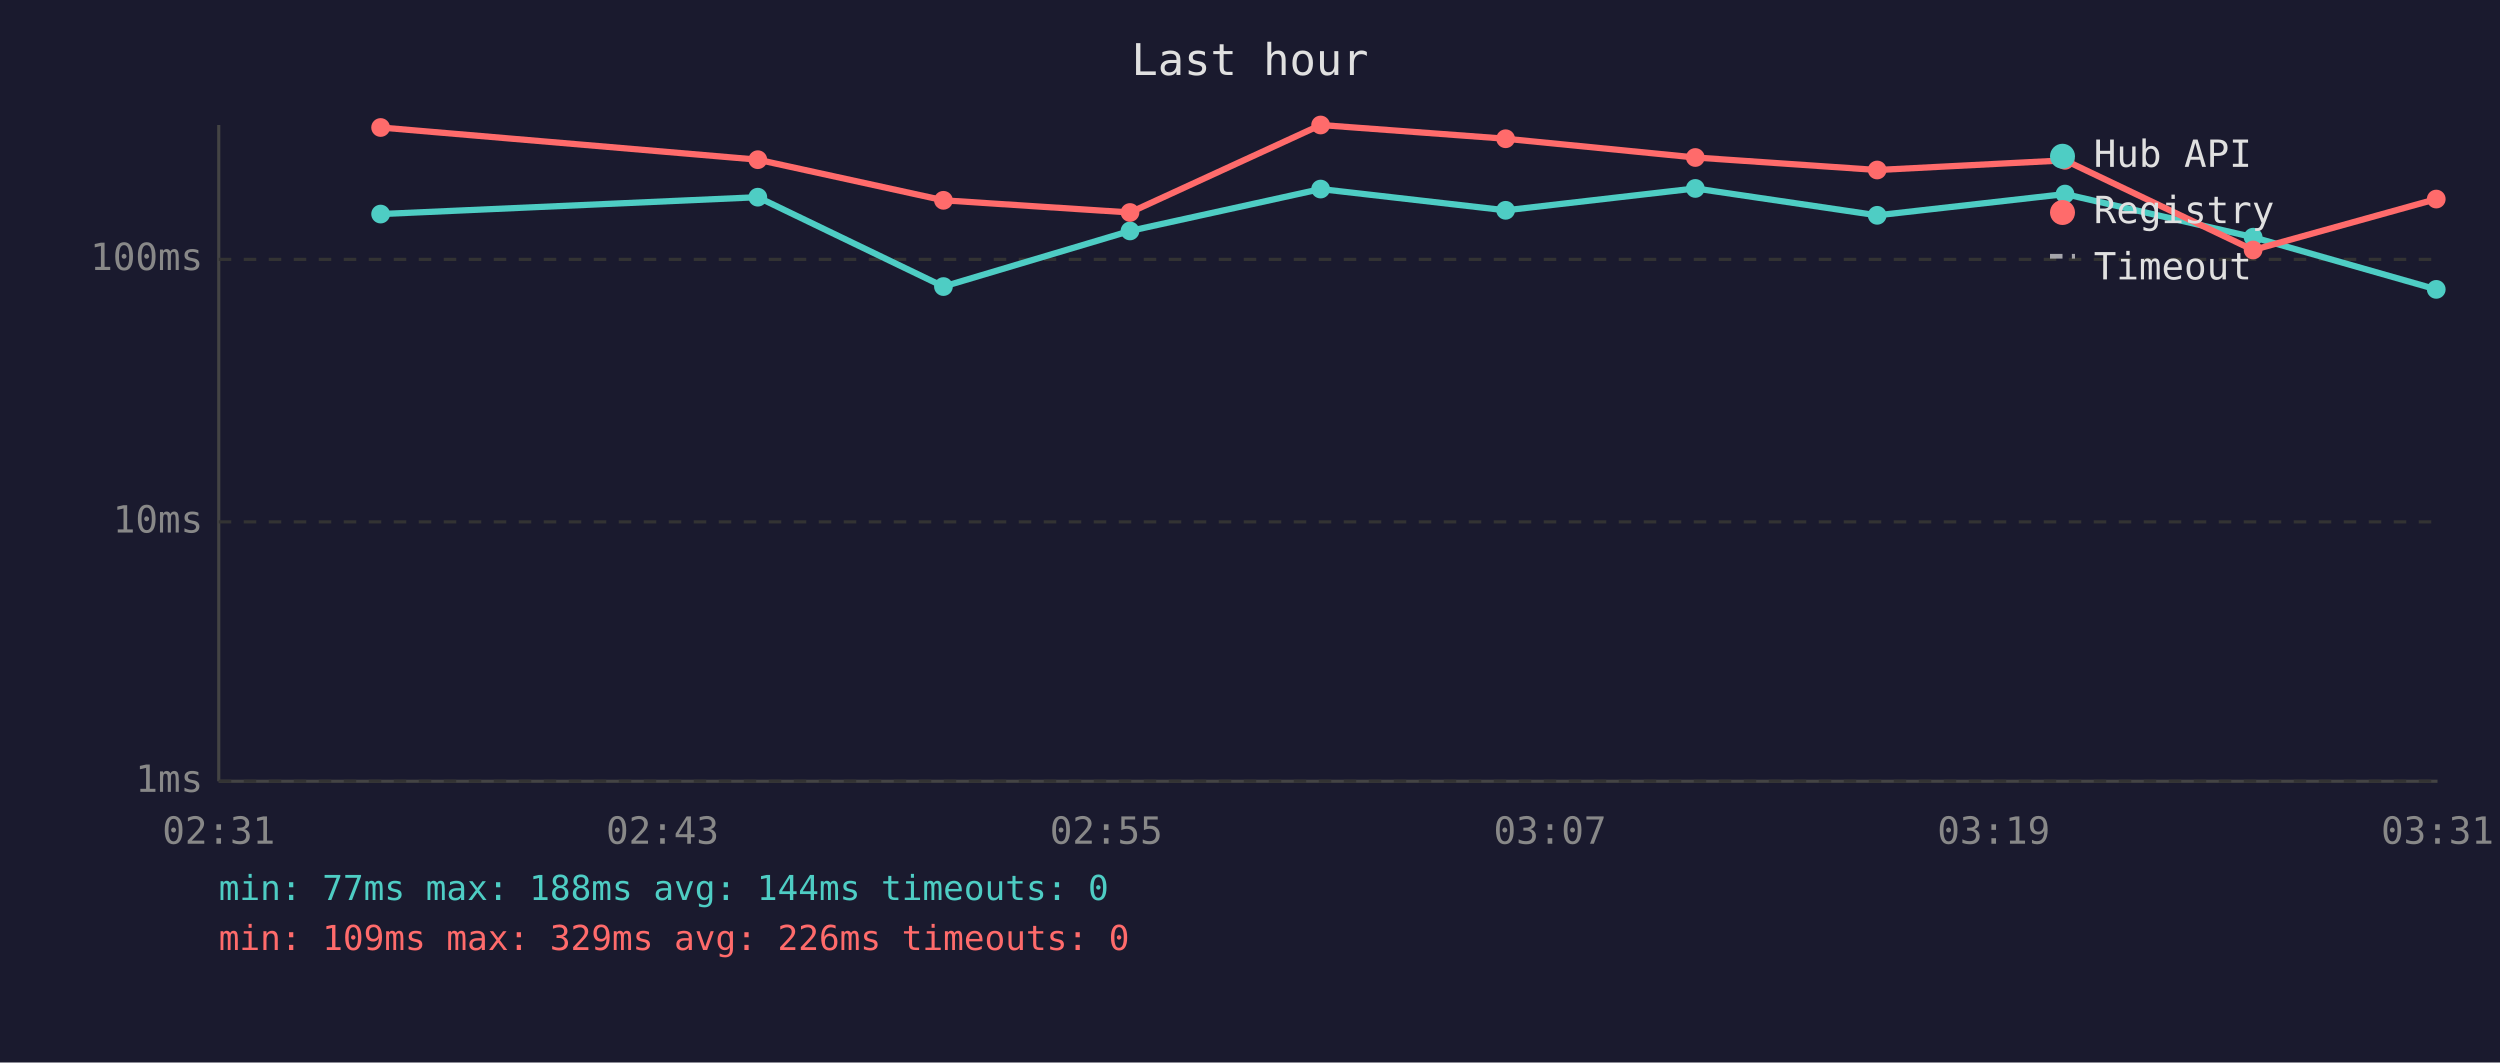
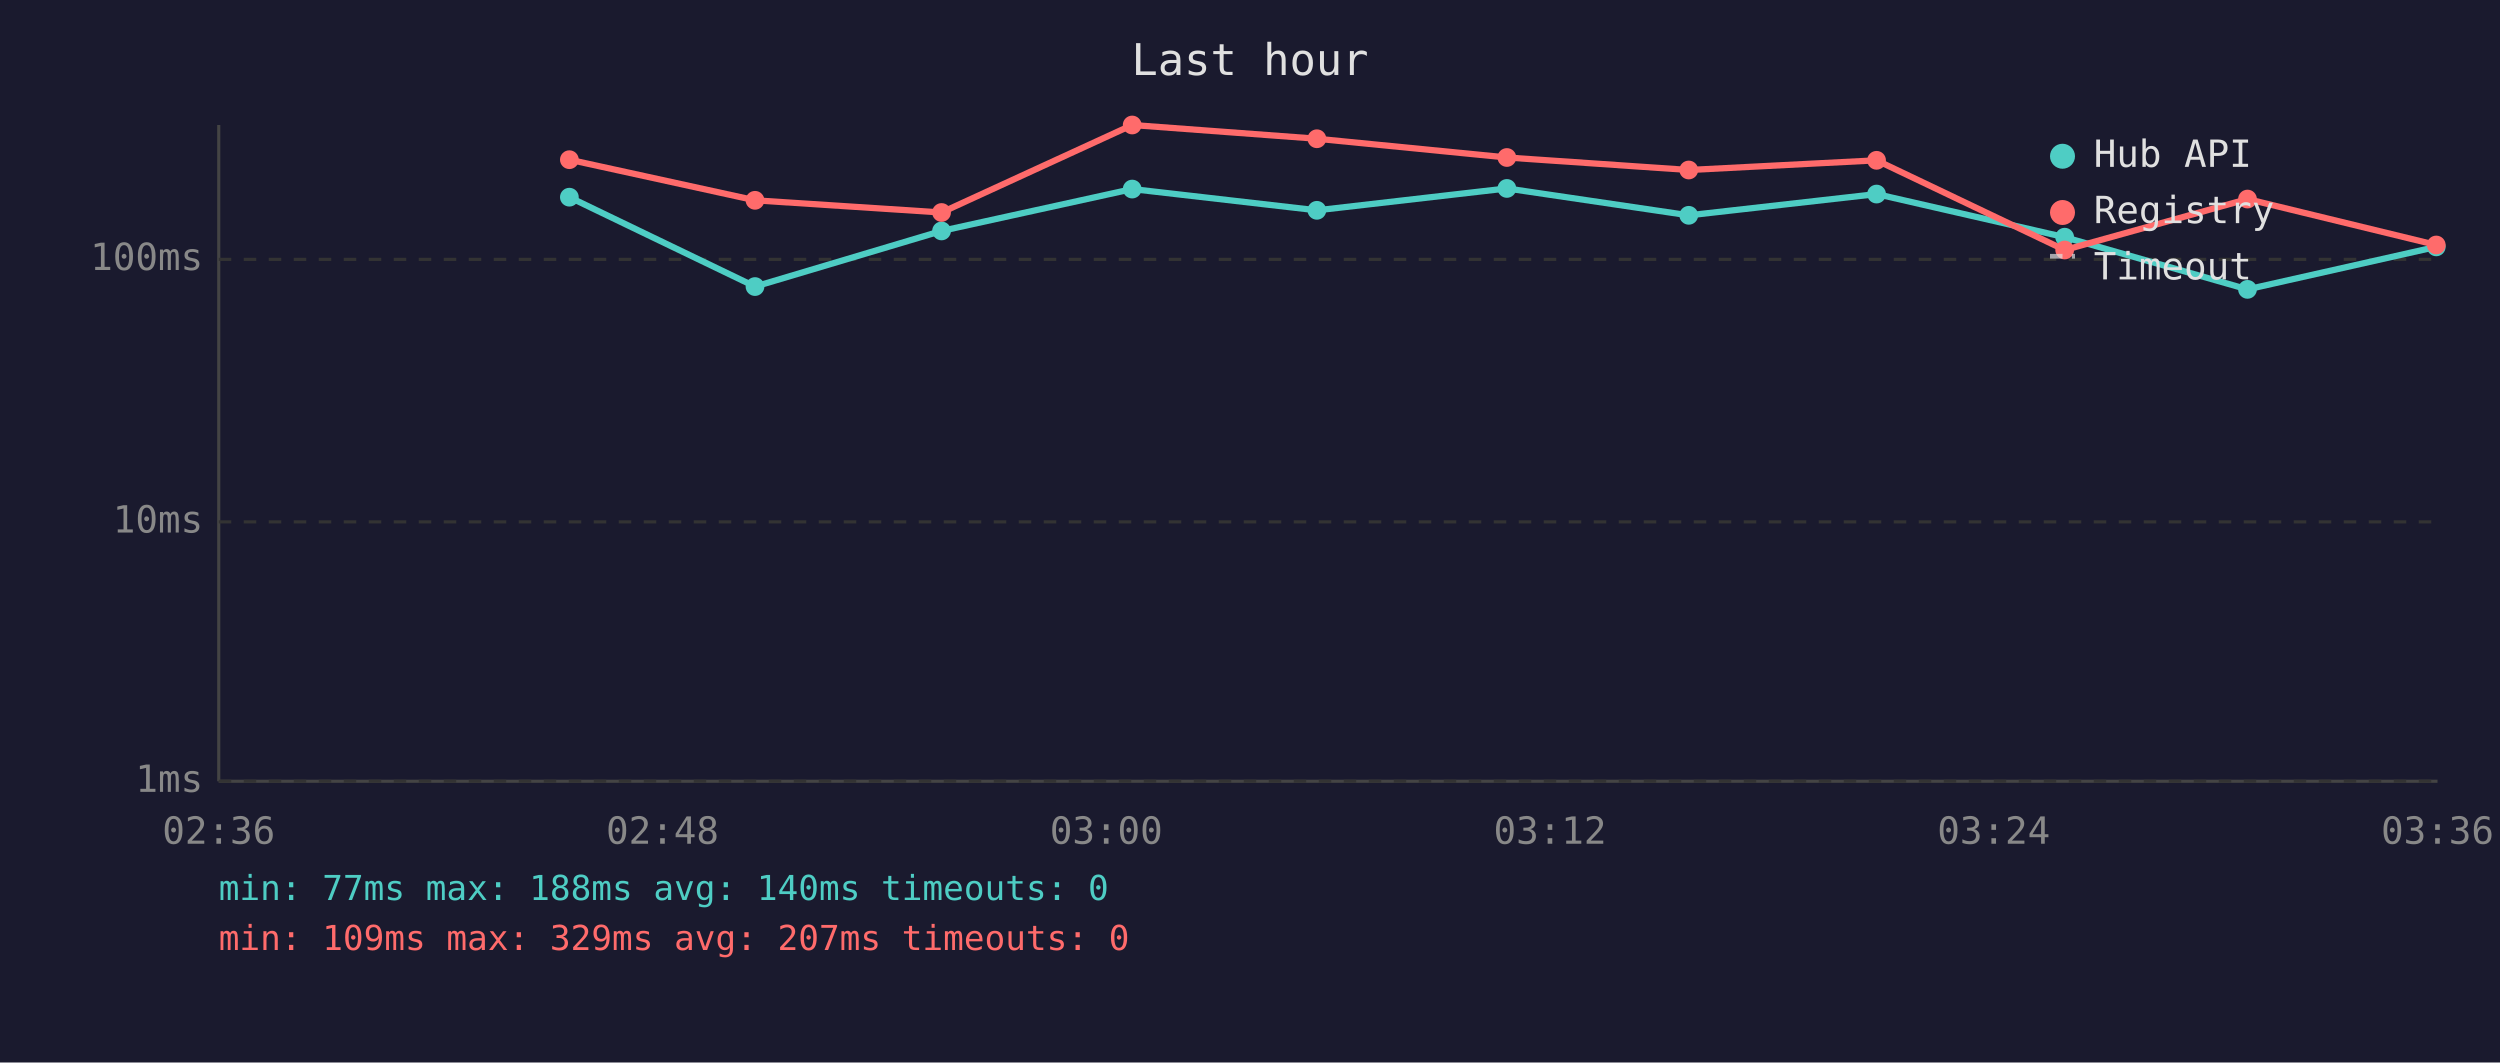
<svg xmlns="http://www.w3.org/2000/svg" viewBox="0 0 800 340" font-family="monospace" font-size="12">
  <rect width="800" height="340" fill="#1a1a2e" />
  <text x="400" y="24" fill="#e0e0e0" font-size="14" text-anchor="middle">Last hour</text>
  <line x1="70" y1="40" x2="70" y2="250" stroke="#444" stroke-width="1" />
  <line x1="70" y1="250" x2="780" y2="250" stroke="#444" stroke-width="1" />
  <line x1="70" y1="250" x2="780" y2="250" stroke="#333" stroke-width="1" stroke-dasharray="4" />
  <text x="65" y="250" fill="#888" text-anchor="end" dominant-baseline="middle">1ms</text>
  <line x1="70" y1="167" x2="780" y2="167" stroke="#333" stroke-width="1" stroke-dasharray="4" />
  <text x="65" y="167" fill="#888" text-anchor="end" dominant-baseline="middle">10ms</text>
  <line x1="70" y1="83" x2="780" y2="83" stroke="#333" stroke-width="1" stroke-dasharray="4" />
  <text x="65" y="83" fill="#888" text-anchor="end" dominant-baseline="middle">100ms</text>
-   <text x="70" y="270" fill="#888" text-anchor="middle">02:31</text>
-   <text x="212" y="270" fill="#888" text-anchor="middle">02:43</text>
-   <text x="354" y="270" fill="#888" text-anchor="middle">02:55</text>
-   <text x="496" y="270" fill="#888" text-anchor="middle">03:07</text>
-   <text x="638" y="270" fill="#888" text-anchor="middle">03:19</text>
-   <text x="780" y="270" fill="#888" text-anchor="middle">03:31</text>
-   <polyline points="121.8,68.5 242.5,63.1 301.9,91.7 361.6,73.9 422.6,60.5 481.8,67.3 542.5,60.3 600.7,68.9 660.8,62.1 721.0,75.9 779.6,92.6" fill="none" stroke="#4ecdc4" stroke-width="2" opacity="1" />
-   <circle cx="121.8" cy="68.5" r="3" fill="#4ecdc4" />
-   <circle cx="242.5" cy="63.1" r="3" fill="#4ecdc4" />
-   <circle cx="301.9" cy="91.7" r="3" fill="#4ecdc4" />
-   <circle cx="361.6" cy="73.9" r="3" fill="#4ecdc4" />
-   <circle cx="422.6" cy="60.5" r="3" fill="#4ecdc4" />
-   <circle cx="481.8" cy="67.3" r="3" fill="#4ecdc4" />
-   <circle cx="542.5" cy="60.3" r="3" fill="#4ecdc4" />
-   <circle cx="600.7" cy="68.9" r="3" fill="#4ecdc4" />
-   <circle cx="660.8" cy="62.1" r="3" fill="#4ecdc4" />
-   <circle cx="721.0" cy="75.9" r="3" fill="#4ecdc4" />
-   <circle cx="779.6" cy="92.6" r="3" fill="#4ecdc4" />
-   <polyline points="121.8,40.8 242.5,51.1 301.9,64.1 361.6,68.0 422.6,40.0 481.8,44.4 542.5,50.4 600.7,54.4 660.8,51.3 721.0,80.0 779.6,63.7" fill="none" stroke="#ff6b6b" stroke-width="2" opacity="1" />
-   <circle cx="121.8" cy="40.8" r="3" fill="#ff6b6b" />
-   <circle cx="242.5" cy="51.1" r="3" fill="#ff6b6b" />
-   <circle cx="301.9" cy="64.1" r="3" fill="#ff6b6b" />
-   <circle cx="361.6" cy="68.0" r="3" fill="#ff6b6b" />
-   <circle cx="422.6" cy="40.0" r="3" fill="#ff6b6b" />
-   <circle cx="481.8" cy="44.4" r="3" fill="#ff6b6b" />
-   <circle cx="542.5" cy="50.4" r="3" fill="#ff6b6b" />
-   <circle cx="600.7" cy="54.4" r="3" fill="#ff6b6b" />
-   <circle cx="660.8" cy="51.3" r="3" fill="#ff6b6b" />
-   <circle cx="721.0" cy="80.0" r="3" fill="#ff6b6b" />
-   <circle cx="779.6" cy="63.7" r="3" fill="#ff6b6b" />
+   <text x="70" y="270" fill="#888" text-anchor="middle">02:36</text>
+   <text x="212" y="270" fill="#888" text-anchor="middle">02:48</text>
+   <text x="354" y="270" fill="#888" text-anchor="middle">03:00</text>
+   <text x="496" y="270" fill="#888" text-anchor="middle">03:12</text>
+   <text x="638" y="270" fill="#888" text-anchor="middle">03:24</text>
+   <text x="780" y="270" fill="#888" text-anchor="middle">03:36</text>
+   <polyline points="182.2,63.1 241.6,91.7 301.3,73.9 362.3,60.5 421.4,67.3 482.2,60.3 540.4,68.9 600.5,62.1 660.7,75.9 719.2,92.6 779.6,79.0" fill="none" stroke="#4ecdc4" stroke-width="2" opacity="1" />
+   <circle cx="182.2" cy="63.1" r="3" fill="#4ecdc4" />
+   <circle cx="241.6" cy="91.7" r="3" fill="#4ecdc4" />
+   <circle cx="301.3" cy="73.9" r="3" fill="#4ecdc4" />
+   <circle cx="362.3" cy="60.5" r="3" fill="#4ecdc4" />
+   <circle cx="421.4" cy="67.3" r="3" fill="#4ecdc4" />
+   <circle cx="482.2" cy="60.3" r="3" fill="#4ecdc4" />
+   <circle cx="540.4" cy="68.9" r="3" fill="#4ecdc4" />
+   <circle cx="600.5" cy="62.1" r="3" fill="#4ecdc4" />
+   <circle cx="660.7" cy="75.9" r="3" fill="#4ecdc4" />
+   <circle cx="719.2" cy="92.6" r="3" fill="#4ecdc4" />
+   <circle cx="779.6" cy="79.0" r="3" fill="#4ecdc4" />
+   <polyline points="182.2,51.1 241.6,64.1 301.3,68.0 362.3,40.0 421.4,44.4 482.2,50.4 540.4,54.4 600.5,51.3 660.7,80.0 719.2,63.7 779.6,78.4" fill="none" stroke="#ff6b6b" stroke-width="2" opacity="1" />
+   <circle cx="182.2" cy="51.1" r="3" fill="#ff6b6b" />
+   <circle cx="241.6" cy="64.1" r="3" fill="#ff6b6b" />
+   <circle cx="301.3" cy="68.0" r="3" fill="#ff6b6b" />
+   <circle cx="362.3" cy="40.0" r="3" fill="#ff6b6b" />
+   <circle cx="421.4" cy="44.4" r="3" fill="#ff6b6b" />
+   <circle cx="482.2" cy="50.4" r="3" fill="#ff6b6b" />
+   <circle cx="540.4" cy="54.4" r="3" fill="#ff6b6b" />
+   <circle cx="600.5" cy="51.3" r="3" fill="#ff6b6b" />
+   <circle cx="660.7" cy="80.0" r="3" fill="#ff6b6b" />
+   <circle cx="719.2" cy="63.7" r="3" fill="#ff6b6b" />
+   <circle cx="779.6" cy="78.4" r="3" fill="#ff6b6b" />
  <circle cx="660" cy="50" r="4" fill="#4ecdc4" />
  <text x="670" y="50" fill="#e0e0e0" dominant-baseline="middle">Hub API</text>
  <circle cx="660" cy="68" r="4" fill="#ff6b6b" />
  <text x="670" y="68" fill="#e0e0e0" dominant-baseline="middle">Registry</text>
  <line x1="656" y1="82" x2="664" y2="82" stroke="#e0e0e0" stroke-width="1.5" stroke-dasharray="4,3" opacity="0.7" />
  <text x="670" y="86" fill="#e0e0e0" dominant-baseline="middle">Timeout</text>
-   <text x="70" y="288" fill="#4ecdc4" font-size="11">min: 77ms  max: 188ms  avg: 144ms  timeouts: 0</text>
-   <text x="70" y="304" fill="#ff6b6b" font-size="11">min: 109ms  max: 329ms  avg: 226ms  timeouts: 0</text>
+   <text x="70" y="288" fill="#4ecdc4" font-size="11">min: 77ms  max: 188ms  avg: 140ms  timeouts: 0</text>
+   <text x="70" y="304" fill="#ff6b6b" font-size="11">min: 109ms  max: 329ms  avg: 207ms  timeouts: 0</text>
</svg>
